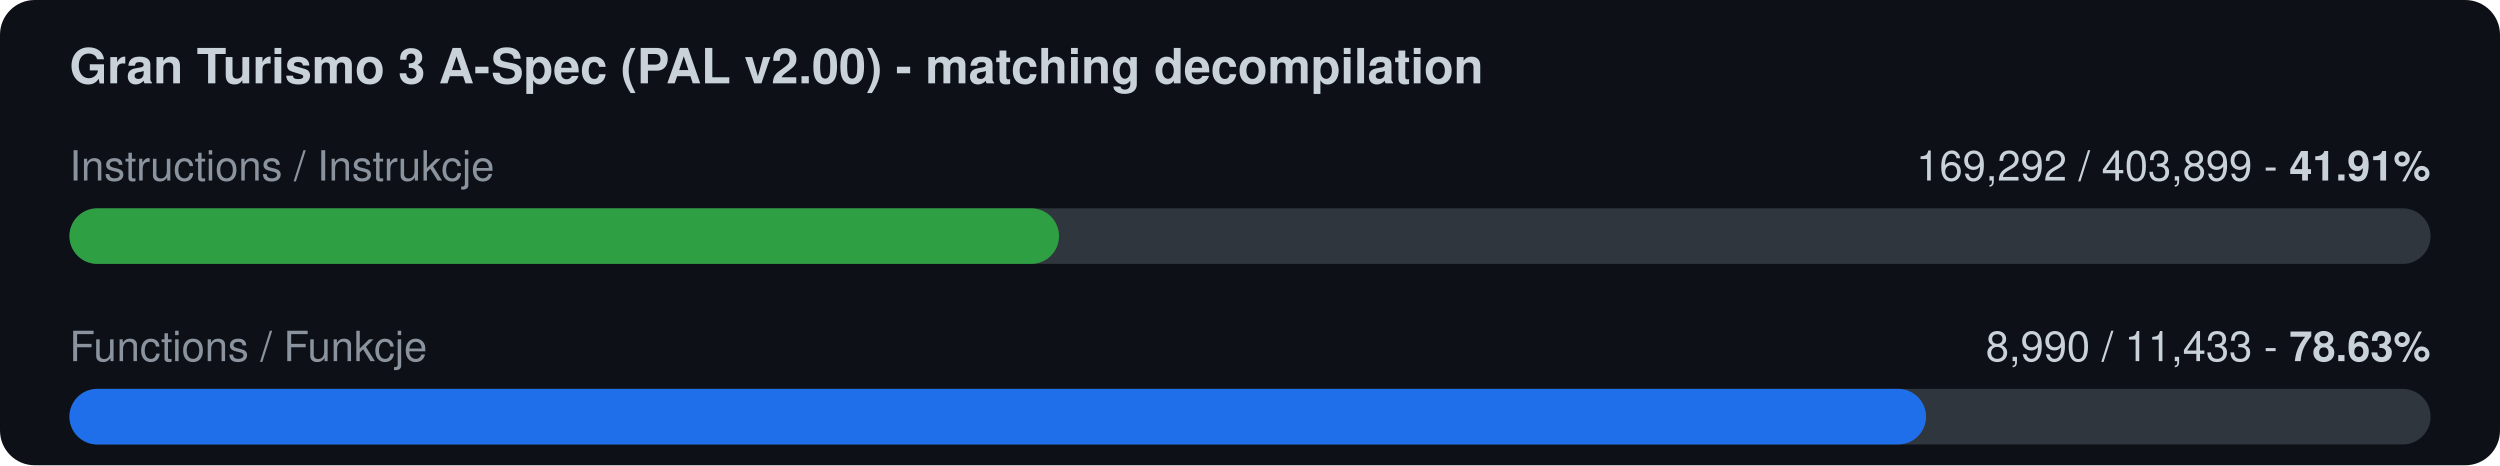
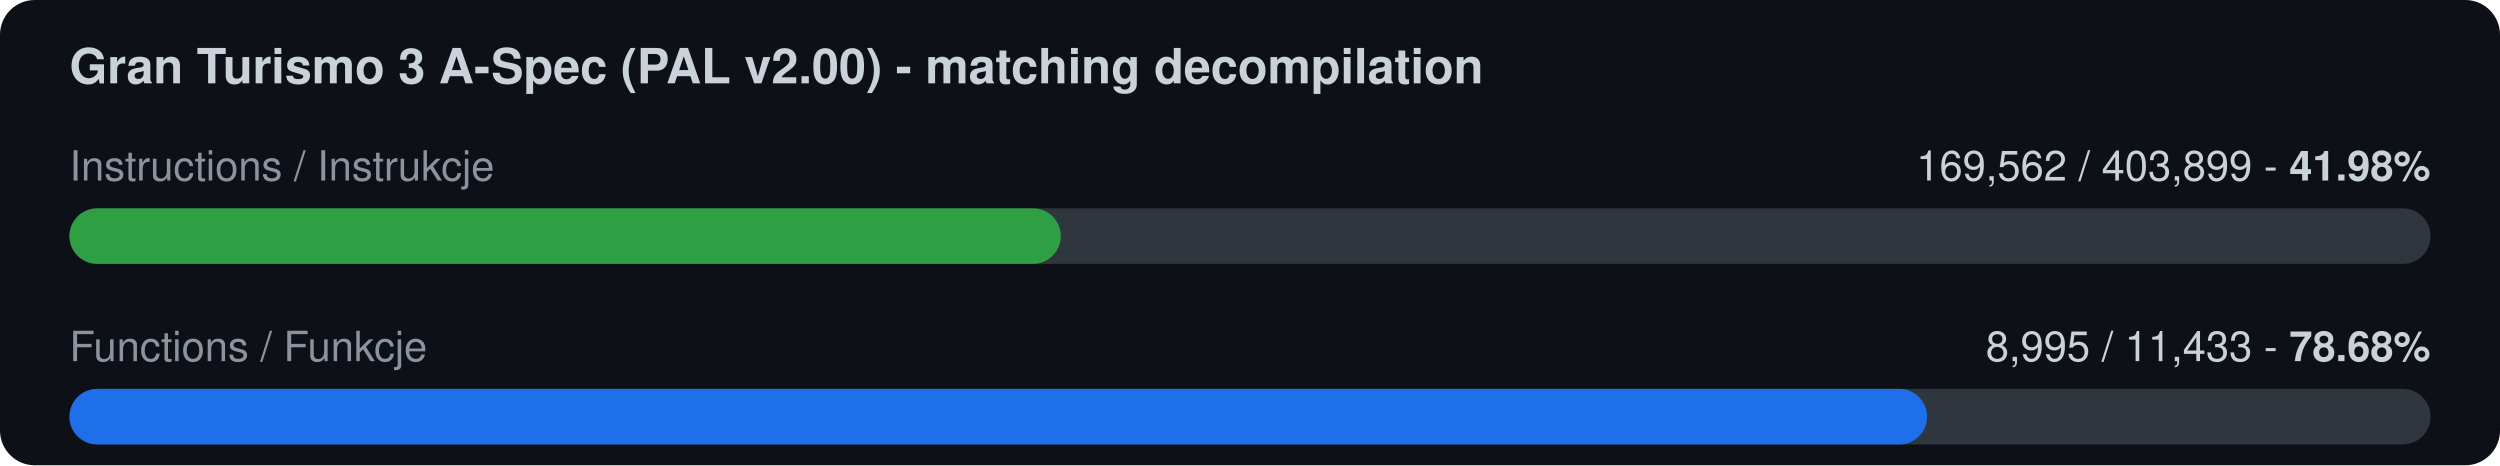
<svg xmlns="http://www.w3.org/2000/svg" width="720" height="134" viewBox="0 0 720 134">
  <rect width="720" height="134" rx="10" fill="#0d1117" />
  <text x="20" y="24" font-family="-apple-system,Segoe UI,Helvetica,Arial,sans-serif" font-size="14" font-weight="600" fill="#c9d1d9">Gran Turismo 3 A-Spec (PAL v2.00) - matching decompilation</text>
  <text x="20" y="52" font-family="-apple-system,Segoe UI,Helvetica,Arial,sans-serif" font-size="12" fill="#8b949e">Instructions / Instrukcje</text>
-   <text x="700" y="52" font-family="-apple-system,Segoe UI,Helvetica,Arial,sans-serif" font-size="12" fill="#c9d1d9" text-anchor="end">169,292 / 403,899  -  <tspan font-weight="700">41.91%</tspan>
+   <text x="700" y="52" font-family="-apple-system,Segoe UI,Helvetica,Arial,sans-serif" font-size="12" fill="#c9d1d9" text-anchor="end">169,562 / 403,899  -  <tspan font-weight="700">41.98%</tspan>
  </text>
  <rect x="20" y="60" width="680" height="16" rx="8" fill="#30363d" />
-   <rect x="20" y="60" width="285.0" height="16" rx="8" fill="#2ea043" />
+   <rect x="20" y="60" width="285.5" height="16" rx="8" fill="#2ea043" />
  <text x="20" y="104" font-family="-apple-system,Segoe UI,Helvetica,Arial,sans-serif" font-size="12" fill="#8b949e">Functions / Funkcje</text>
-   <text x="700" y="104" font-family="-apple-system,Segoe UI,Helvetica,Arial,sans-serif" font-size="12" fill="#c9d1d9" text-anchor="end">8,990 / 11,433  -  <tspan font-weight="700">78.63%</tspan>
+   <text x="700" y="104" font-family="-apple-system,Segoe UI,Helvetica,Arial,sans-serif" font-size="12" fill="#c9d1d9" text-anchor="end">8,995 / 11,433  -  <tspan font-weight="700">78.68%</tspan>
  </text>
  <rect x="20" y="112" width="680" height="16" rx="8" fill="#30363d" />
-   <rect x="20" y="112" width="534.7" height="16" rx="8" fill="#1f6feb" />
+   <rect x="20" y="112" width="535.0" height="16" rx="8" fill="#1f6feb" />
</svg>
